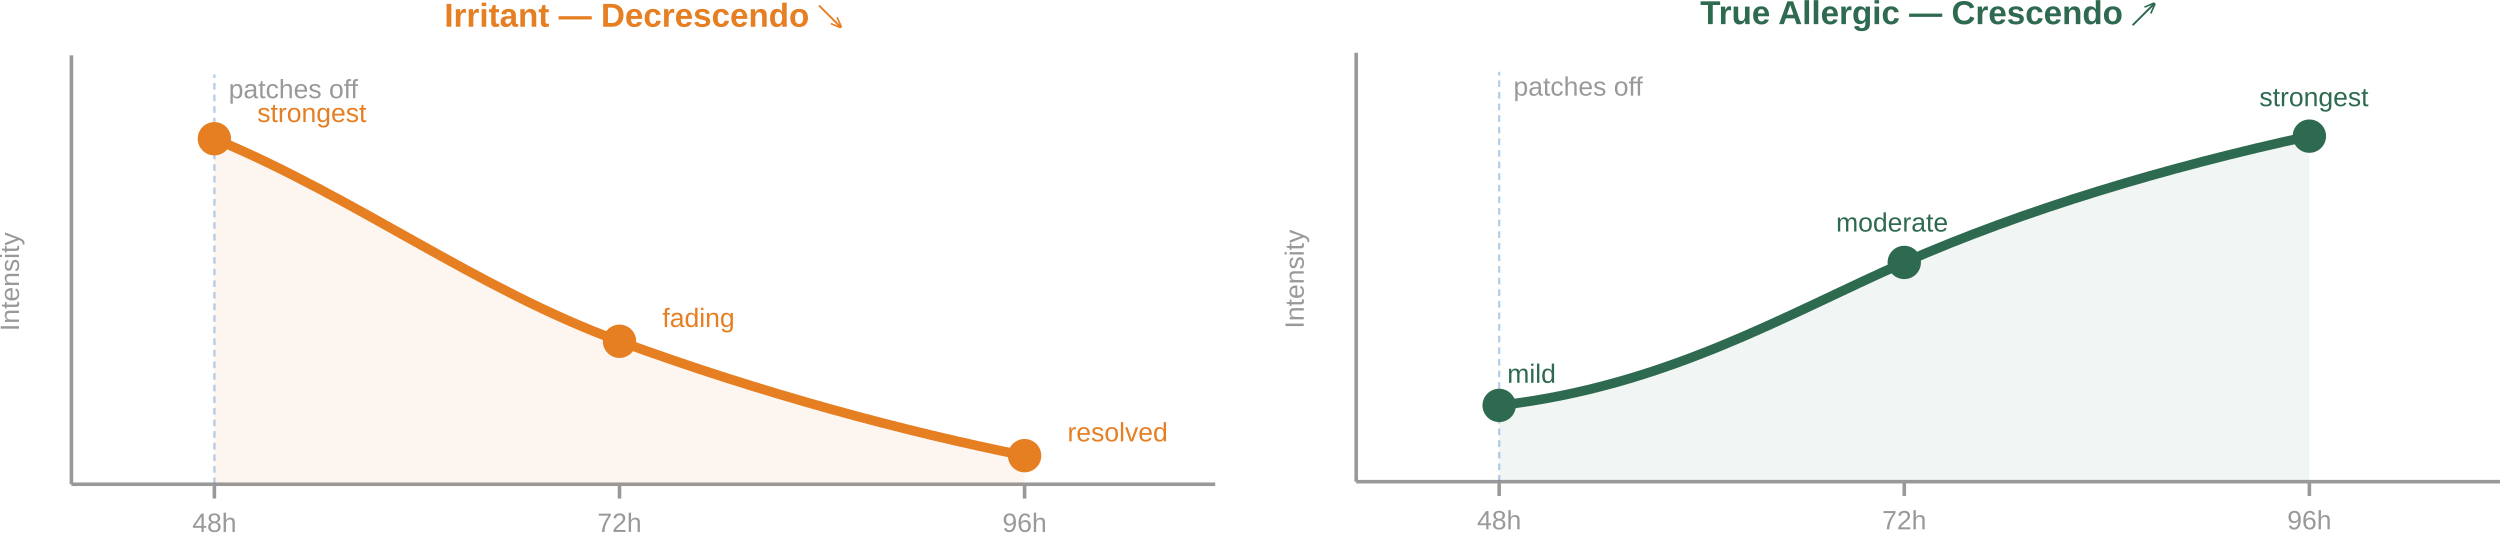
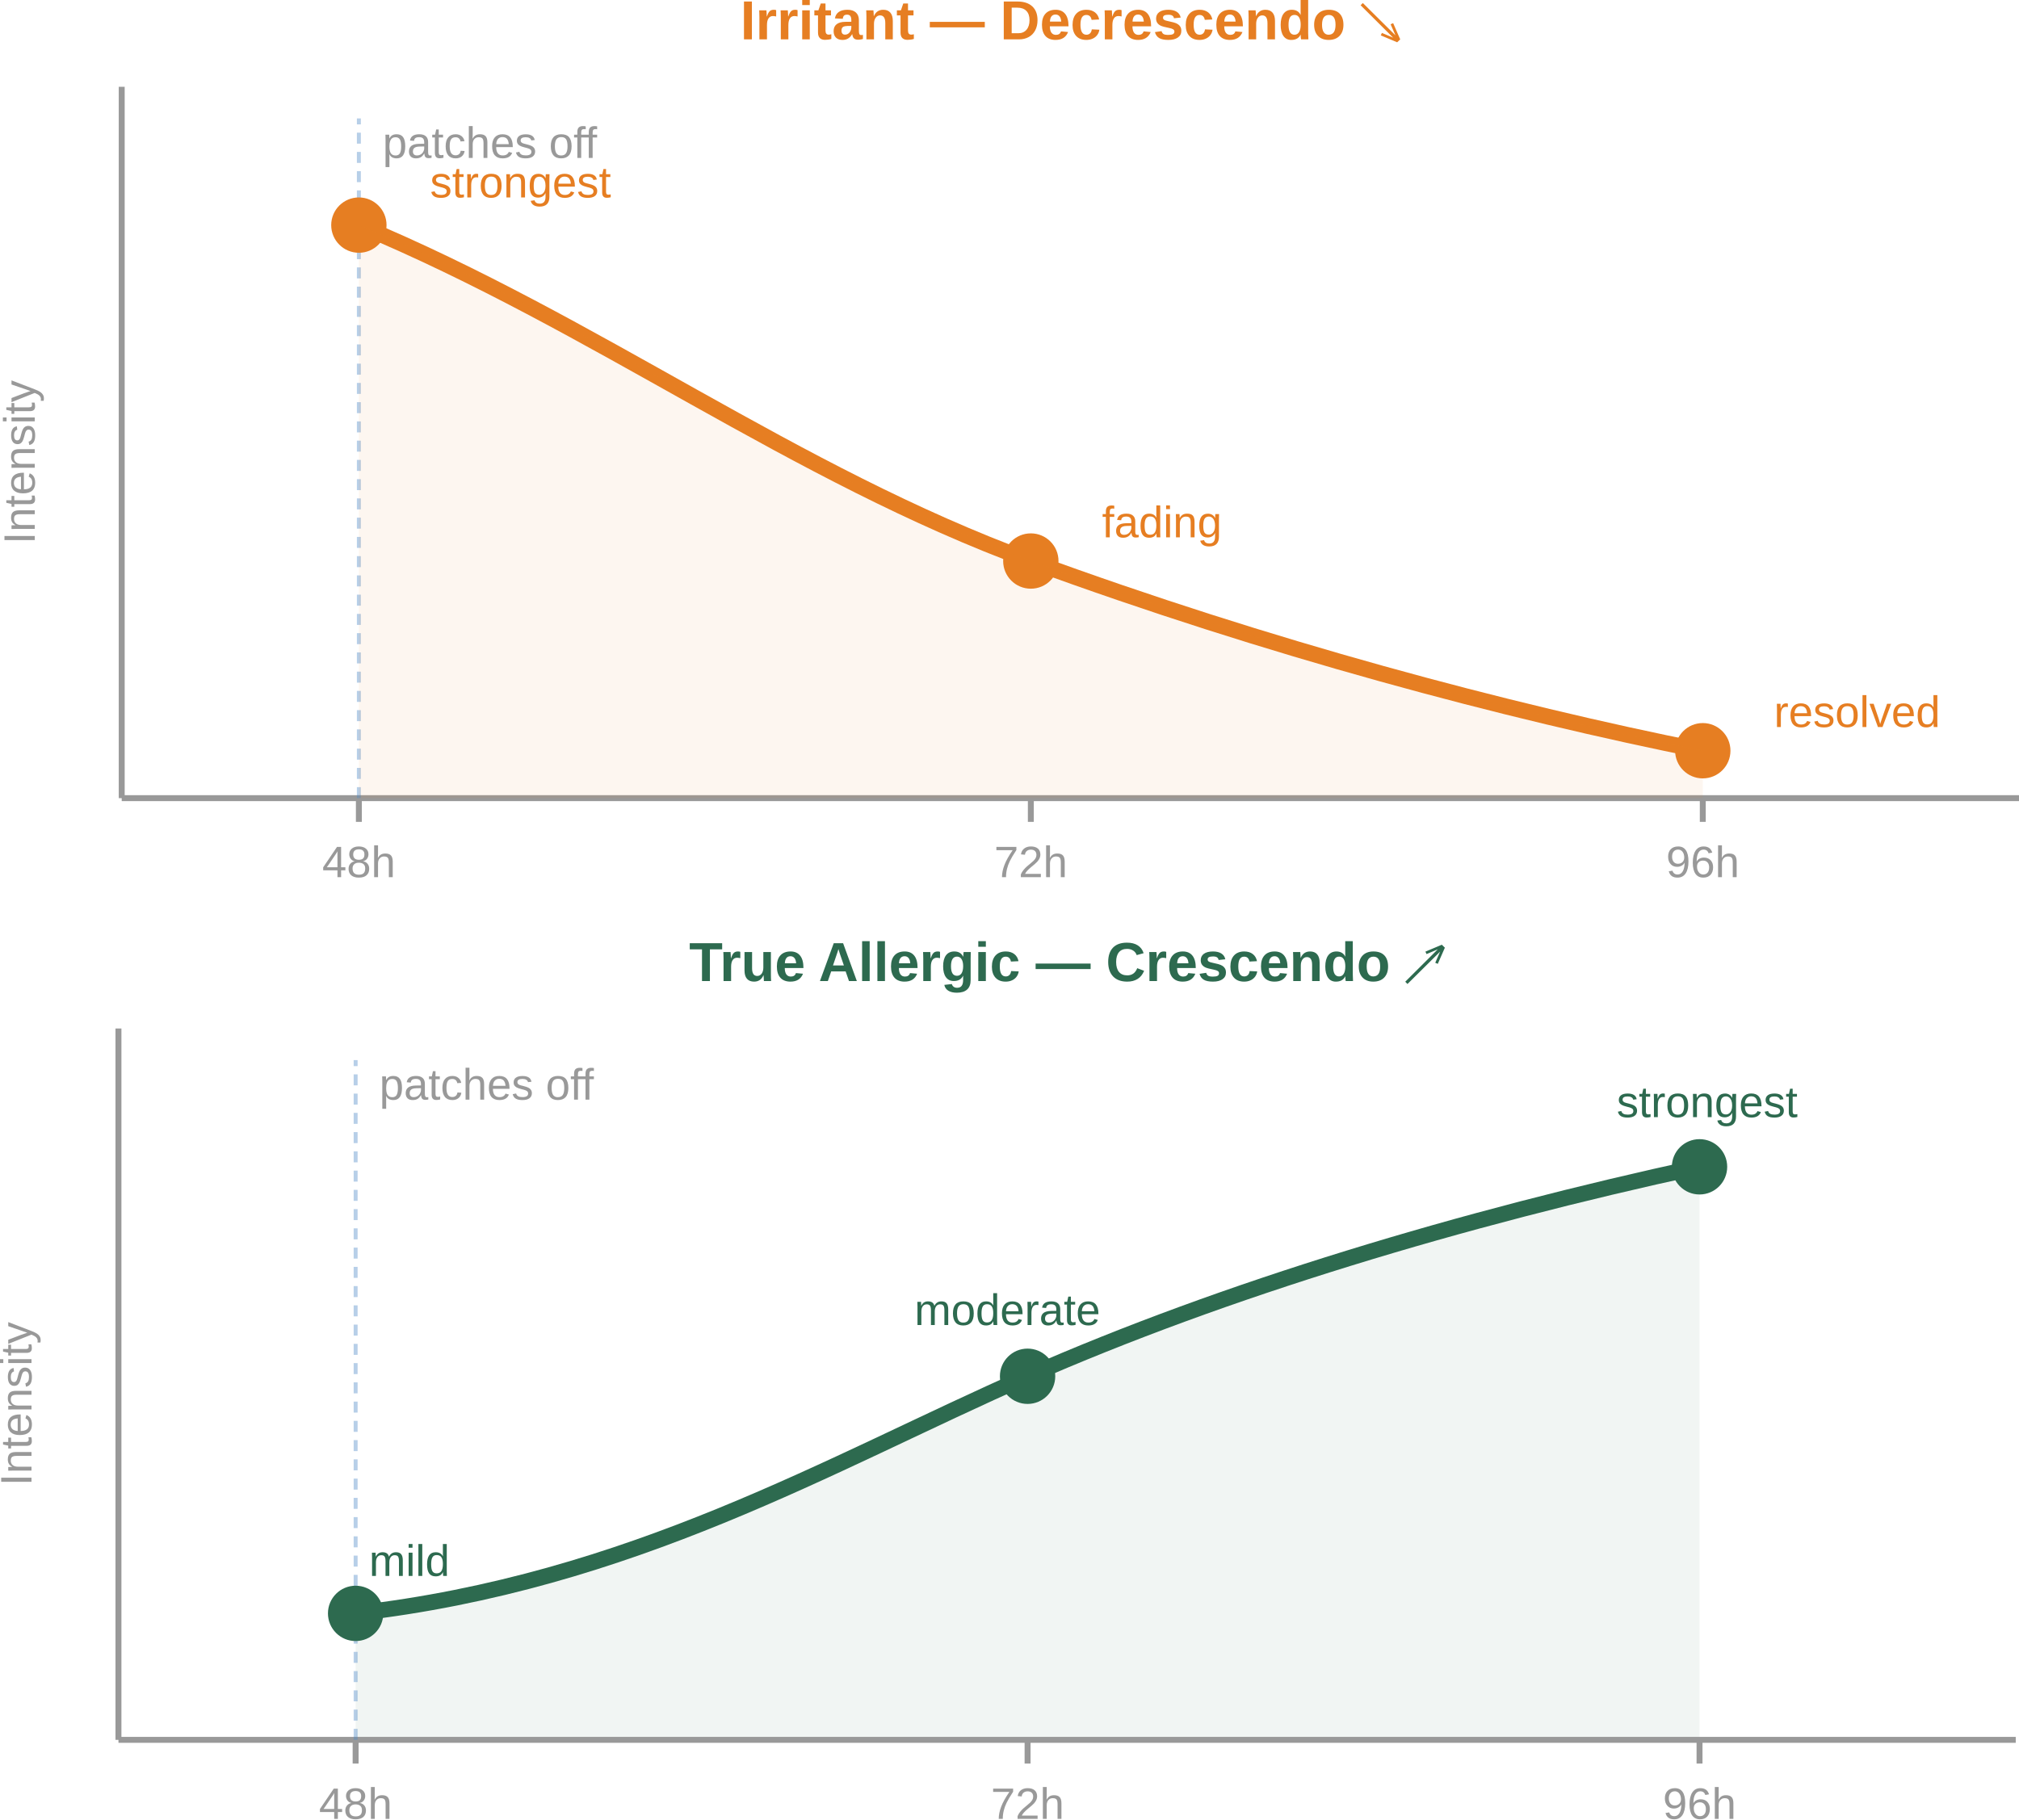
- <svg xmlns="http://www.w3.org/2000/svg" id="fig-patch-test-reading-tempo_svg1" viewBox="0 0 1507.693 320.979">
+ <svg xmlns="http://www.w3.org/2000/svg" id="fig-patch-test-reading-tempo_svg1" viewBox="0 0 734.059 661.618">
  <defs id="fig-patch-test-reading-tempo_defs1">
    <linearGradient id="fig-patch-test-reading-tempo_severity-grad" x1="0" x2="1" y1="0" y2="0">
      <stop id="fig-patch-test-reading-tempo_stop1" offset="0%" stop-color="#2d6a4f" />
      <stop id="fig-patch-test-reading-tempo_stop2" offset="50%" stop-color="#e67e22" />
      <stop id="fig-patch-test-reading-tempo_stop3" offset="100%" stop-color="#c0392b" />
    </linearGradient>
    <style id="fig-patch-test-reading-tempo_style1">.fig-patch-test-reading-tempo_text-axis{font-family:ArialMT,Arial;font-size:16px;fill:#999}.fig-patch-test-reading-tempo_text-curve-label{font-family:Arial-BoldMT,Arial;font-weight:700;font-size:20px}.fig-patch-test-reading-tempo_text-curve-sub{font-family:ArialMT,Arial;font-size:16px}</style>
  </defs>
-   <path id="fig-patch-test-reading-tempo_path70" fill="#2d6a4f" d="M904.112 244.496c100.597-11.497 172.452-54.61 244.307-86.226s158.08-57.484 244.306-76.166v208.38H904.112Z" opacity=".07" style="stroke-width:1.437" />
-   <text id="fig-patch-test-reading-tempo_text59" x="1162.79" y="14.561" fill="#2d6a4f" class="fig-patch-test-reading-tempo_text-curve-label" style="stroke-width:1.437" text-anchor="middle">True Allergic — Crescendo ↗</text>
-   <path id="fig-patch-test-reading-tempo_line59" stroke="#999" stroke-width="2.156" d="M817.886 290.483h689.807" />
-   <path id="fig-patch-test-reading-tempo_line60" stroke="#999" stroke-width="2.156" d="M817.886 290.483V31.806" />
-   <text id="fig-patch-test-reading-tempo_text60" x="-168.33" y="786.27" class="fig-patch-test-reading-tempo_text-axis" style="stroke-width:1.437" text-anchor="middle" transform="rotate(-90)">Intensity</text>
-   <path id="fig-patch-test-reading-tempo_line61" stroke="#999" stroke-width="2.156" d="M904.112 290.483v8.623" />
-   <path id="fig-patch-test-reading-tempo_line62" stroke="#999" stroke-width="2.156" d="M1148.419 290.483v8.623" />
-   <path id="fig-patch-test-reading-tempo_line63" stroke="#999" stroke-width="2.156" d="M1392.725 290.483v8.623" />
-   <text id="fig-patch-test-reading-tempo_text63" x="904.112" y="319.225" class="fig-patch-test-reading-tempo_text-axis" style="stroke-width:1.437" text-anchor="middle">48h</text>
-   <text id="fig-patch-test-reading-tempo_text64" x="1148.419" y="319.225" class="fig-patch-test-reading-tempo_text-axis" style="stroke-width:1.437" text-anchor="middle">72h</text>
-   <text id="fig-patch-test-reading-tempo_text65" x="1392.725" y="319.225" class="fig-patch-test-reading-tempo_text-axis" style="stroke-width:1.437" text-anchor="middle">96h</text>
-   <path id="fig-patch-test-reading-tempo_line65" stroke="#4c86c5" stroke-dasharray="4, 3" stroke-width="1.437" d="M904.112 290.483V43.303" opacity=".4" />
-   <text id="fig-patch-test-reading-tempo_text66" x="912.735" y="57.674" fill="#4c86c5" class="fig-patch-test-reading-tempo_text-axis" style="stroke-width:1.437">patches off</text>
-   <path id="fig-patch-test-reading-tempo_path66" fill="none" stroke="#2d6a4f" stroke-linecap="round" stroke-width="5.748" d="M904.112 244.496c100.597-11.497 172.452-54.61 244.307-86.226s158.08-57.484 244.306-76.166" />
-   <circle id="fig-patch-test-reading-tempo_circle66" cx="904.112" cy="244.496" r="10.06" fill="#2d6a4f" style="stroke-width:1.437" />
-   <circle id="fig-patch-test-reading-tempo_circle67" cx="1148.419" cy="158.27" r="10.06" fill="#2d6a4f" style="stroke-width:1.437" />
-   <circle id="fig-patch-test-reading-tempo_circle68" cx="1392.725" cy="82.104" r="10.06" fill="#2d6a4f" style="stroke-width:1.437" />
-   <text id="fig-patch-test-reading-tempo_text68" x="908.98" y="230.874" fill="#2d6a4f" class="fig-patch-test-reading-tempo_text-curve-sub" style="stroke-width:1.437">mild</text>
-   <text id="fig-patch-test-reading-tempo_text69" x="1107.286" y="139.648" fill="#2d6a4f" class="fig-patch-test-reading-tempo_text-curve-sub" style="stroke-width:1.437">moderate</text>
-   <text id="fig-patch-test-reading-tempo_text70" x="1362.593" y="64.044" fill="#2d6a4f" class="fig-patch-test-reading-tempo_text-curve-sub" style="stroke-width:1.437">strongest</text>
-   <text id="fig-patch-test-reading-tempo_text71" x="387.973" y="16.119" fill="#e67e22" class="fig-patch-test-reading-tempo_text-curve-label" style="stroke-width:1.437" text-anchor="middle">Irritant — Decrescendo ↘</text>
-   <path id="fig-patch-test-reading-tempo_line71" stroke="#999" stroke-width="2.156" d="M43.069 292.042h689.807" />
-   <path id="fig-patch-test-reading-tempo_line72" stroke="#999" stroke-width="2.156" d="M43.069 292.042V33.364" />
-   <text id="fig-patch-test-reading-tempo_text72" x="-169.888" y="11.453" class="fig-patch-test-reading-tempo_text-axis" style="stroke-width:1.437" text-anchor="middle" transform="rotate(-90)">Intensity</text>
-   <path id="fig-patch-test-reading-tempo_line73" stroke="#999" stroke-width="2.156" d="M129.295 292.042v8.622" />
-   <path id="fig-patch-test-reading-tempo_line74" stroke="#999" stroke-width="2.156" d="M373.602 292.042v8.622" />
-   <path id="fig-patch-test-reading-tempo_line75" stroke="#999" stroke-width="2.156" d="M617.908 292.042v8.622" />
-   <text id="fig-patch-test-reading-tempo_text75" x="129.295" y="320.784" class="fig-patch-test-reading-tempo_text-axis" style="stroke-width:1.437" text-anchor="middle">48h</text>
-   <text id="fig-patch-test-reading-tempo_text76" x="373.602" y="320.784" class="fig-patch-test-reading-tempo_text-axis" style="stroke-width:1.437" text-anchor="middle">72h</text>
-   <text id="fig-patch-test-reading-tempo_text77" x="617.908" y="320.784" class="fig-patch-test-reading-tempo_text-axis" style="stroke-width:1.437" text-anchor="middle">96h</text>
-   <path id="fig-patch-test-reading-tempo_line77" stroke="#4c86c5" stroke-dasharray="4, 3" stroke-width="1.437" d="M129.295 292.042V44.861" opacity=".4" />
-   <text id="fig-patch-test-reading-tempo_text78" x="137.918" y="59.232" fill="#4c86c5" class="fig-patch-test-reading-tempo_text-axis" style="stroke-width:1.437">patches off</text>
-   <path id="fig-patch-test-reading-tempo_path78" fill="none" stroke="#e67e22" stroke-linecap="round" stroke-width="5.748" d="M129.295 83.663c86.226 35.927 158.08 90.537 244.307 122.153s172.451 54.61 244.306 68.98" />
-   <circle id="fig-patch-test-reading-tempo_circle78" cx="129.295" cy="83.662" r="10.06" fill="#e67e22" style="stroke-width:1.437" />
-   <circle id="fig-patch-test-reading-tempo_circle79" cx="373.602" cy="205.816" r="10.06" fill="#e67e22" style="stroke-width:1.437" />
-   <circle id="fig-patch-test-reading-tempo_circle80" cx="617.908" cy="274.796" r="10.06" fill="#e67e22" style="stroke-width:1.437" />
-   <text id="fig-patch-test-reading-tempo_text80" x="155.163" y="73.603" fill="#e67e22" class="fig-patch-test-reading-tempo_text-curve-sub" style="stroke-width:1.437">strongest</text>
-   <text id="fig-patch-test-reading-tempo_text81" x="399.469" y="197.193" fill="#e67e22" class="fig-patch-test-reading-tempo_text-curve-sub" style="stroke-width:1.437">fading</text>
-   <text id="fig-patch-test-reading-tempo_text82" x="643.776" y="266.174" fill="#e67e22" class="fig-patch-test-reading-tempo_text-curve-sub" style="stroke-width:1.437">resolved</text>
-   <path id="fig-patch-test-reading-tempo_path82" fill="#e67e22" d="M129.295 83.663c86.226 35.927 158.08 90.537 244.307 122.153s172.451 54.61 244.306 68.98v17.246H129.295Z" opacity=".07" style="stroke-width:1.437" />
+   <path id="fig-patch-test-reading-tempo_path70" fill="#2d6a4f" d="M129.295 586.694c100.597-11.497 172.452-54.61 244.307-86.226s158.08-57.484 244.306-76.166V632.68H129.295Z" opacity=".07" style="stroke-width:1.437" />
+   <text id="fig-patch-test-reading-tempo_text59" x="387.973" y="356.758" fill="#2d6a4f" class="fig-patch-test-reading-tempo_text-curve-label" style="stroke-width:1.437" text-anchor="middle">True Allergic — Crescendo ↗</text>
+   <path id="fig-patch-test-reading-tempo_line59" stroke="#999" stroke-width="2.156" d="M43.069 632.681h689.807" />
+   <path id="fig-patch-test-reading-tempo_line60" stroke="#999" stroke-width="2.156" d="M43.069 632.681V374.003" />
+   <text id="fig-patch-test-reading-tempo_text60" x="-510.527" y="11.453" class="fig-patch-test-reading-tempo_text-axis" style="stroke-width:1.437" text-anchor="middle" transform="rotate(-90)">Intensity</text>
+   <path id="fig-patch-test-reading-tempo_line61" stroke="#999" stroke-width="2.156" d="M129.295 632.681v8.622" />
+   <path id="fig-patch-test-reading-tempo_line62" stroke="#999" stroke-width="2.156" d="M373.602 632.681v8.622" />
+   <path id="fig-patch-test-reading-tempo_line63" stroke="#999" stroke-width="2.156" d="M617.908 632.681v8.622" />
+   <text id="fig-patch-test-reading-tempo_text63" x="129.295" y="661.423" class="fig-patch-test-reading-tempo_text-axis" style="stroke-width:1.437" text-anchor="middle">48h</text>
+   <text id="fig-patch-test-reading-tempo_text64" x="373.602" y="661.423" class="fig-patch-test-reading-tempo_text-axis" style="stroke-width:1.437" text-anchor="middle">72h</text>
+   <text id="fig-patch-test-reading-tempo_text65" x="617.908" y="661.423" class="fig-patch-test-reading-tempo_text-axis" style="stroke-width:1.437" text-anchor="middle">96h</text>
+   <path id="fig-patch-test-reading-tempo_line65" stroke="#4c86c5" stroke-dasharray="4, 3" stroke-width="1.437" d="M129.295 632.681V385.5" opacity=".4" />
+   <text id="fig-patch-test-reading-tempo_text66" x="137.918" y="399.871" fill="#4c86c5" class="fig-patch-test-reading-tempo_text-axis" style="stroke-width:1.437">patches off</text>
+   <path id="fig-patch-test-reading-tempo_path66" fill="none" stroke="#2d6a4f" stroke-linecap="round" stroke-width="5.748" d="M129.295 586.694c100.597-11.497 172.452-54.61 244.307-86.226s158.08-57.484 244.306-76.166" />
+   <circle id="fig-patch-test-reading-tempo_circle66" cx="129.295" cy="586.694" r="10.06" fill="#2d6a4f" style="stroke-width:1.437" />
+   <circle id="fig-patch-test-reading-tempo_circle67" cx="373.602" cy="500.468" r="10.06" fill="#2d6a4f" style="stroke-width:1.437" />
+   <circle id="fig-patch-test-reading-tempo_circle68" cx="617.908" cy="424.302" r="10.06" fill="#2d6a4f" style="stroke-width:1.437" />
+   <text id="fig-patch-test-reading-tempo_text68" x="134.163" y="573.071" fill="#2d6a4f" class="fig-patch-test-reading-tempo_text-curve-sub" style="stroke-width:1.437">mild</text>
+   <text id="fig-patch-test-reading-tempo_text69" x="332.469" y="481.845" fill="#2d6a4f" class="fig-patch-test-reading-tempo_text-curve-sub" style="stroke-width:1.437">moderate</text>
+   <text id="fig-patch-test-reading-tempo_text70" x="587.776" y="406.242" fill="#2d6a4f" class="fig-patch-test-reading-tempo_text-curve-sub" style="stroke-width:1.437">strongest</text>
+   <text id="fig-patch-test-reading-tempo_text71" x="389.156" y="14.316" fill="#e67e22" class="fig-patch-test-reading-tempo_text-curve-label" style="stroke-width:1.437" text-anchor="middle">Irritant — Decrescendo ↘</text>
+   <path id="fig-patch-test-reading-tempo_line71" stroke="#999" stroke-width="2.156" d="M44.252 290.239h689.807" />
+   <path id="fig-patch-test-reading-tempo_line72" stroke="#999" stroke-width="2.156" d="M44.252 290.239V31.562" />
+   <text id="fig-patch-test-reading-tempo_text72" x="-168.086" y="12.636" class="fig-patch-test-reading-tempo_text-axis" style="stroke-width:1.437" text-anchor="middle" transform="rotate(-90)">Intensity</text>
+   <path id="fig-patch-test-reading-tempo_line73" stroke="#999" stroke-width="2.156" d="M130.478 290.239v8.623" />
+   <path id="fig-patch-test-reading-tempo_line74" stroke="#999" stroke-width="2.156" d="M374.785 290.239v8.623" />
+   <path id="fig-patch-test-reading-tempo_line75" stroke="#999" stroke-width="2.156" d="M619.091 290.239v8.623" />
+   <text id="fig-patch-test-reading-tempo_text75" x="130.478" y="318.981" class="fig-patch-test-reading-tempo_text-axis" style="stroke-width:1.437" text-anchor="middle">48h</text>
+   <text id="fig-patch-test-reading-tempo_text76" x="374.785" y="318.981" class="fig-patch-test-reading-tempo_text-axis" style="stroke-width:1.437" text-anchor="middle">72h</text>
+   <text id="fig-patch-test-reading-tempo_text77" x="619.091" y="318.981" class="fig-patch-test-reading-tempo_text-axis" style="stroke-width:1.437" text-anchor="middle">96h</text>
+   <path id="fig-patch-test-reading-tempo_line77" stroke="#4c86c5" stroke-dasharray="4, 3" stroke-width="1.437" d="M130.478 290.239V43.058" opacity=".4" />
+   <text id="fig-patch-test-reading-tempo_text78" x="139.101" y="57.429" fill="#4c86c5" class="fig-patch-test-reading-tempo_text-axis" style="stroke-width:1.437">patches off</text>
+   <path id="fig-patch-test-reading-tempo_path78" fill="none" stroke="#e67e22" stroke-linecap="round" stroke-width="5.748" d="M130.478 81.86c86.226 35.927 158.08 90.537 244.307 122.153 86.225 31.616 172.451 54.61 244.306 68.98" />
+   <circle id="fig-patch-test-reading-tempo_circle78" cx="130.478" cy="81.86" r="10.06" fill="#e67e22" style="stroke-width:1.437" />
+   <circle id="fig-patch-test-reading-tempo_circle79" cx="374.785" cy="204.013" r="10.06" fill="#e67e22" style="stroke-width:1.437" />
+   <circle id="fig-patch-test-reading-tempo_circle80" cx="619.091" cy="272.994" r="10.06" fill="#e67e22" style="stroke-width:1.437" />
+   <text id="fig-patch-test-reading-tempo_text80" x="156.346" y="71.8" fill="#e67e22" class="fig-patch-test-reading-tempo_text-curve-sub" style="stroke-width:1.437">strongest</text>
+   <text id="fig-patch-test-reading-tempo_text81" x="400.652" y="195.391" fill="#e67e22" class="fig-patch-test-reading-tempo_text-curve-sub" style="stroke-width:1.437">fading</text>
+   <text id="fig-patch-test-reading-tempo_text82" x="644.959" y="264.371" fill="#e67e22" class="fig-patch-test-reading-tempo_text-curve-sub" style="stroke-width:1.437">resolved</text>
+   <path id="fig-patch-test-reading-tempo_path82" fill="#e67e22" d="M130.478 81.86c86.226 35.927 158.08 90.537 244.307 122.153 86.225 31.616 172.451 54.61 244.306 68.98v17.246H130.478Z" opacity=".07" style="stroke-width:1.437" />
</svg>
